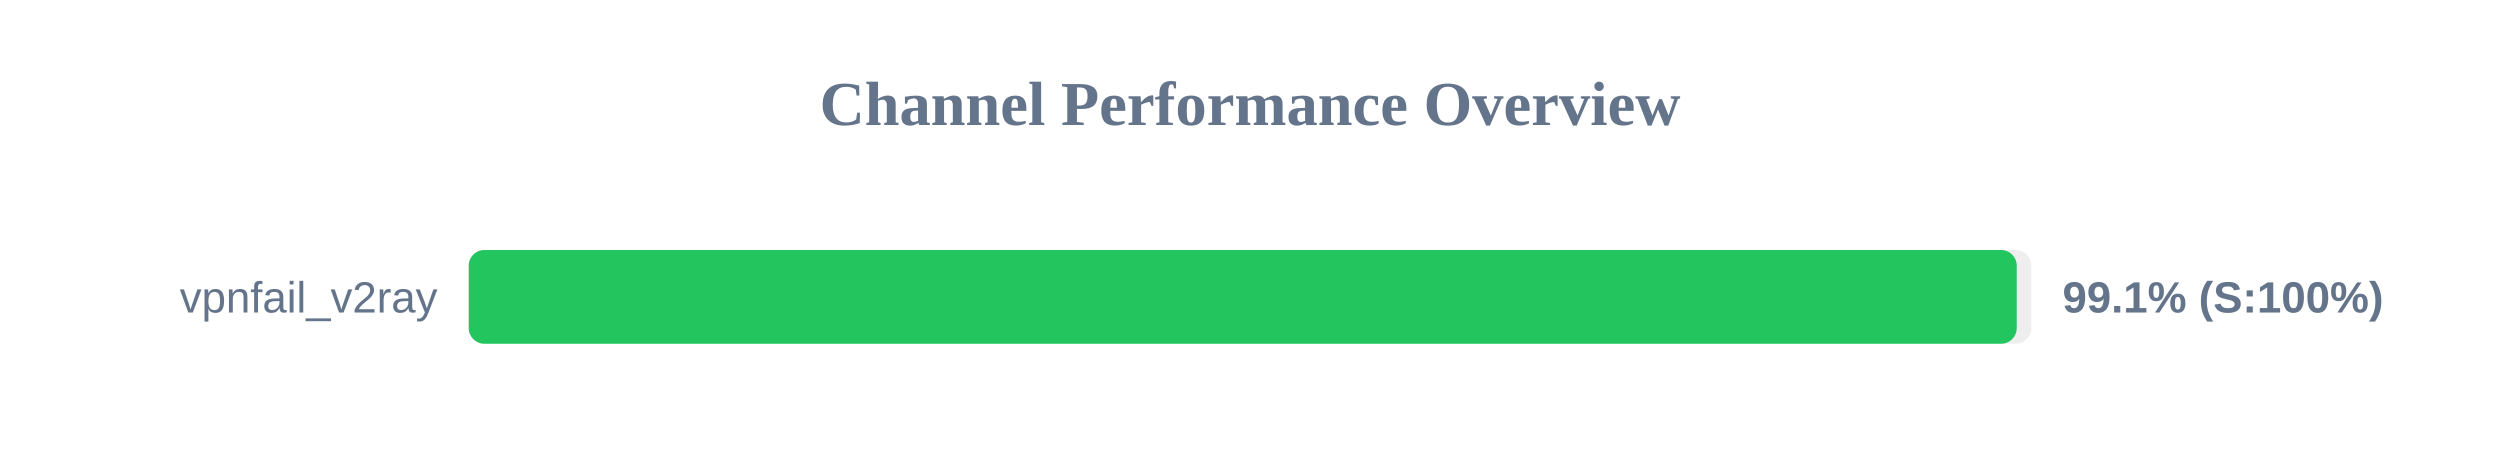
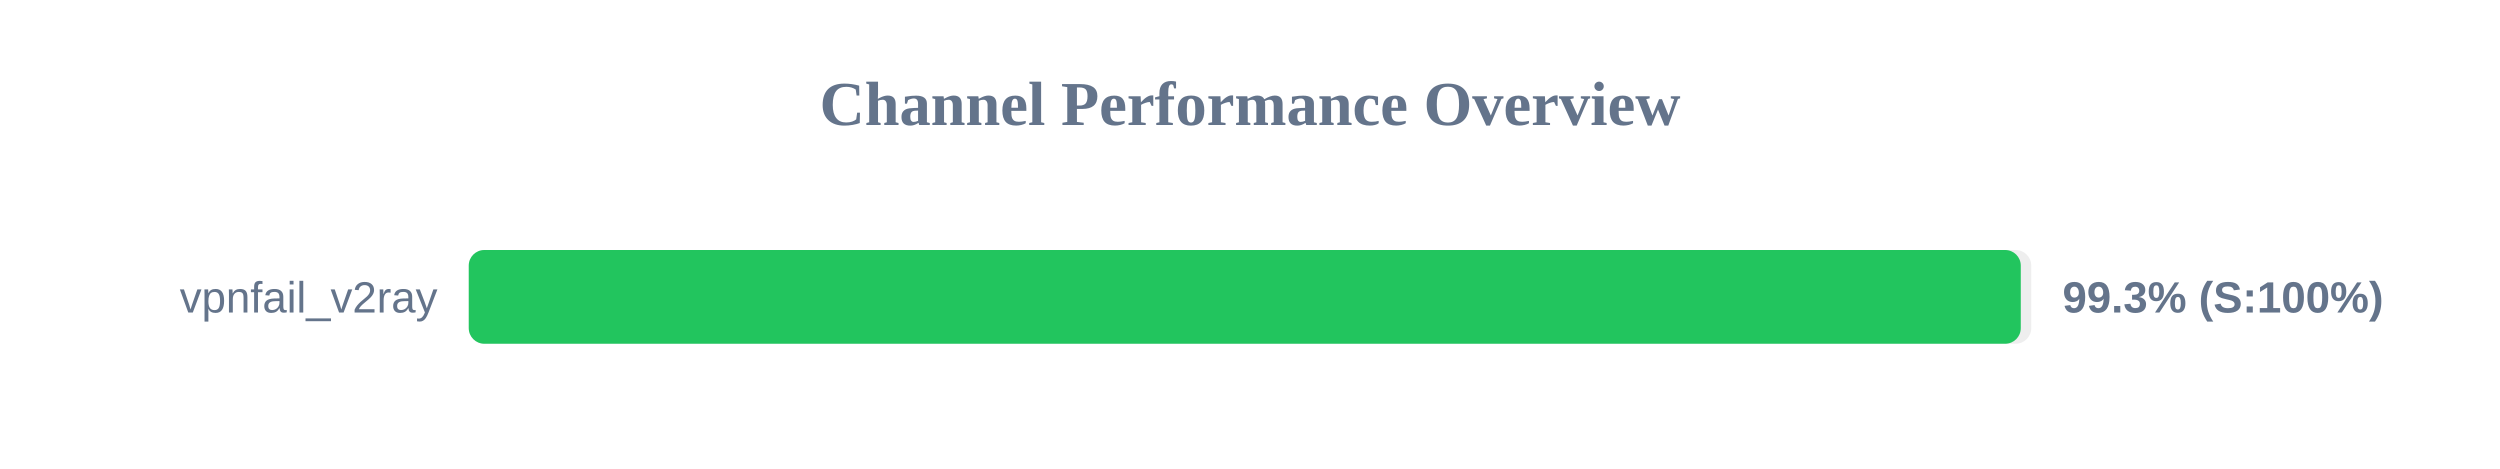
<svg xmlns="http://www.w3.org/2000/svg" width="800" height="150" version="1.1">
  <style>
        .row { font: 14px Arial; fill: #64748b; }
        .score { font: bold 14px Arial; fill: #64748b; }
    </style>
  <text x="400" y="40" text-anchor="middle" font-size="20px" font-weight="bold" fill="#64748b">Channel Performance Overview</text>
  <rect x="150" y="80" width="500" height="30" fill="#eee" rx="5" />
-   <rect x="150" y="80" width="495.35" height="30" fill="#22c55e" rx="5" />
+   <rect x="150" y="80" width="496.65" height="30" fill="#22c55e" rx="5" />
  <text x="140" y="100" text-anchor="end" class="row">vpnfail_v2ray</text>
-   <text x="660" y="100" text-anchor="start" class="score">99.1% (S:100%)</text>
+   <text x="660" y="100" text-anchor="start" class="score">99.3% (S:100%)</text>
</svg>
